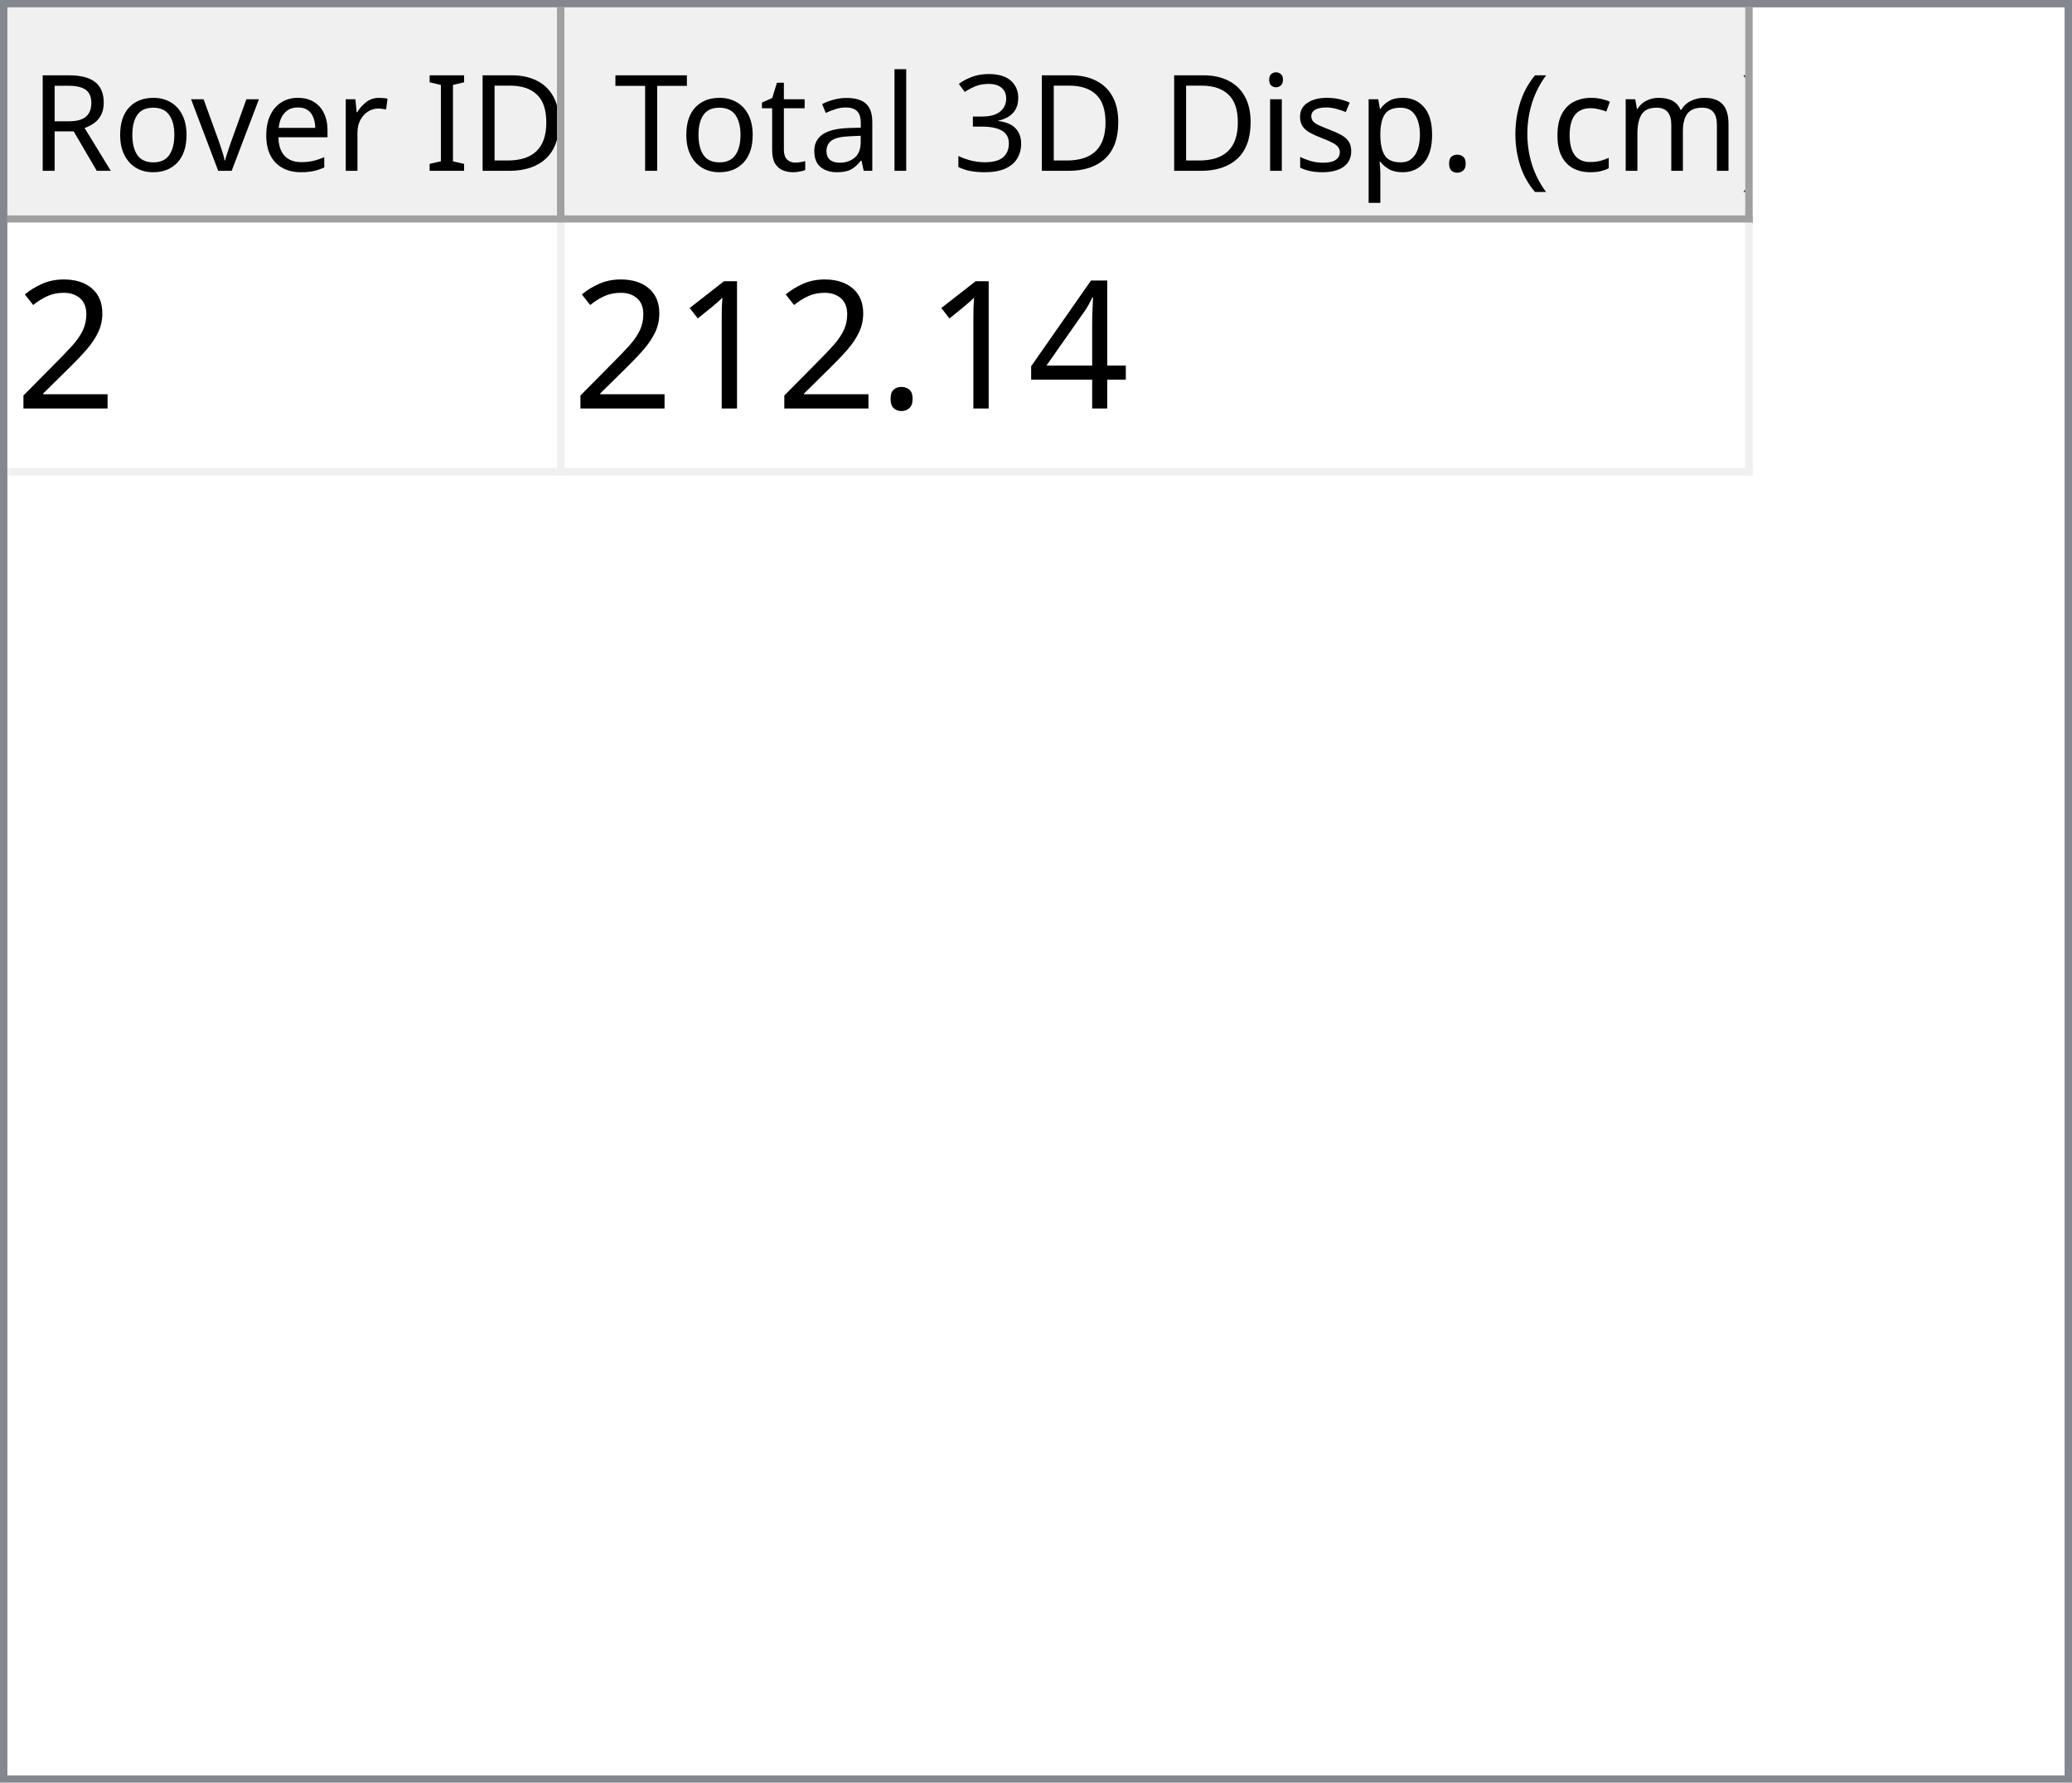
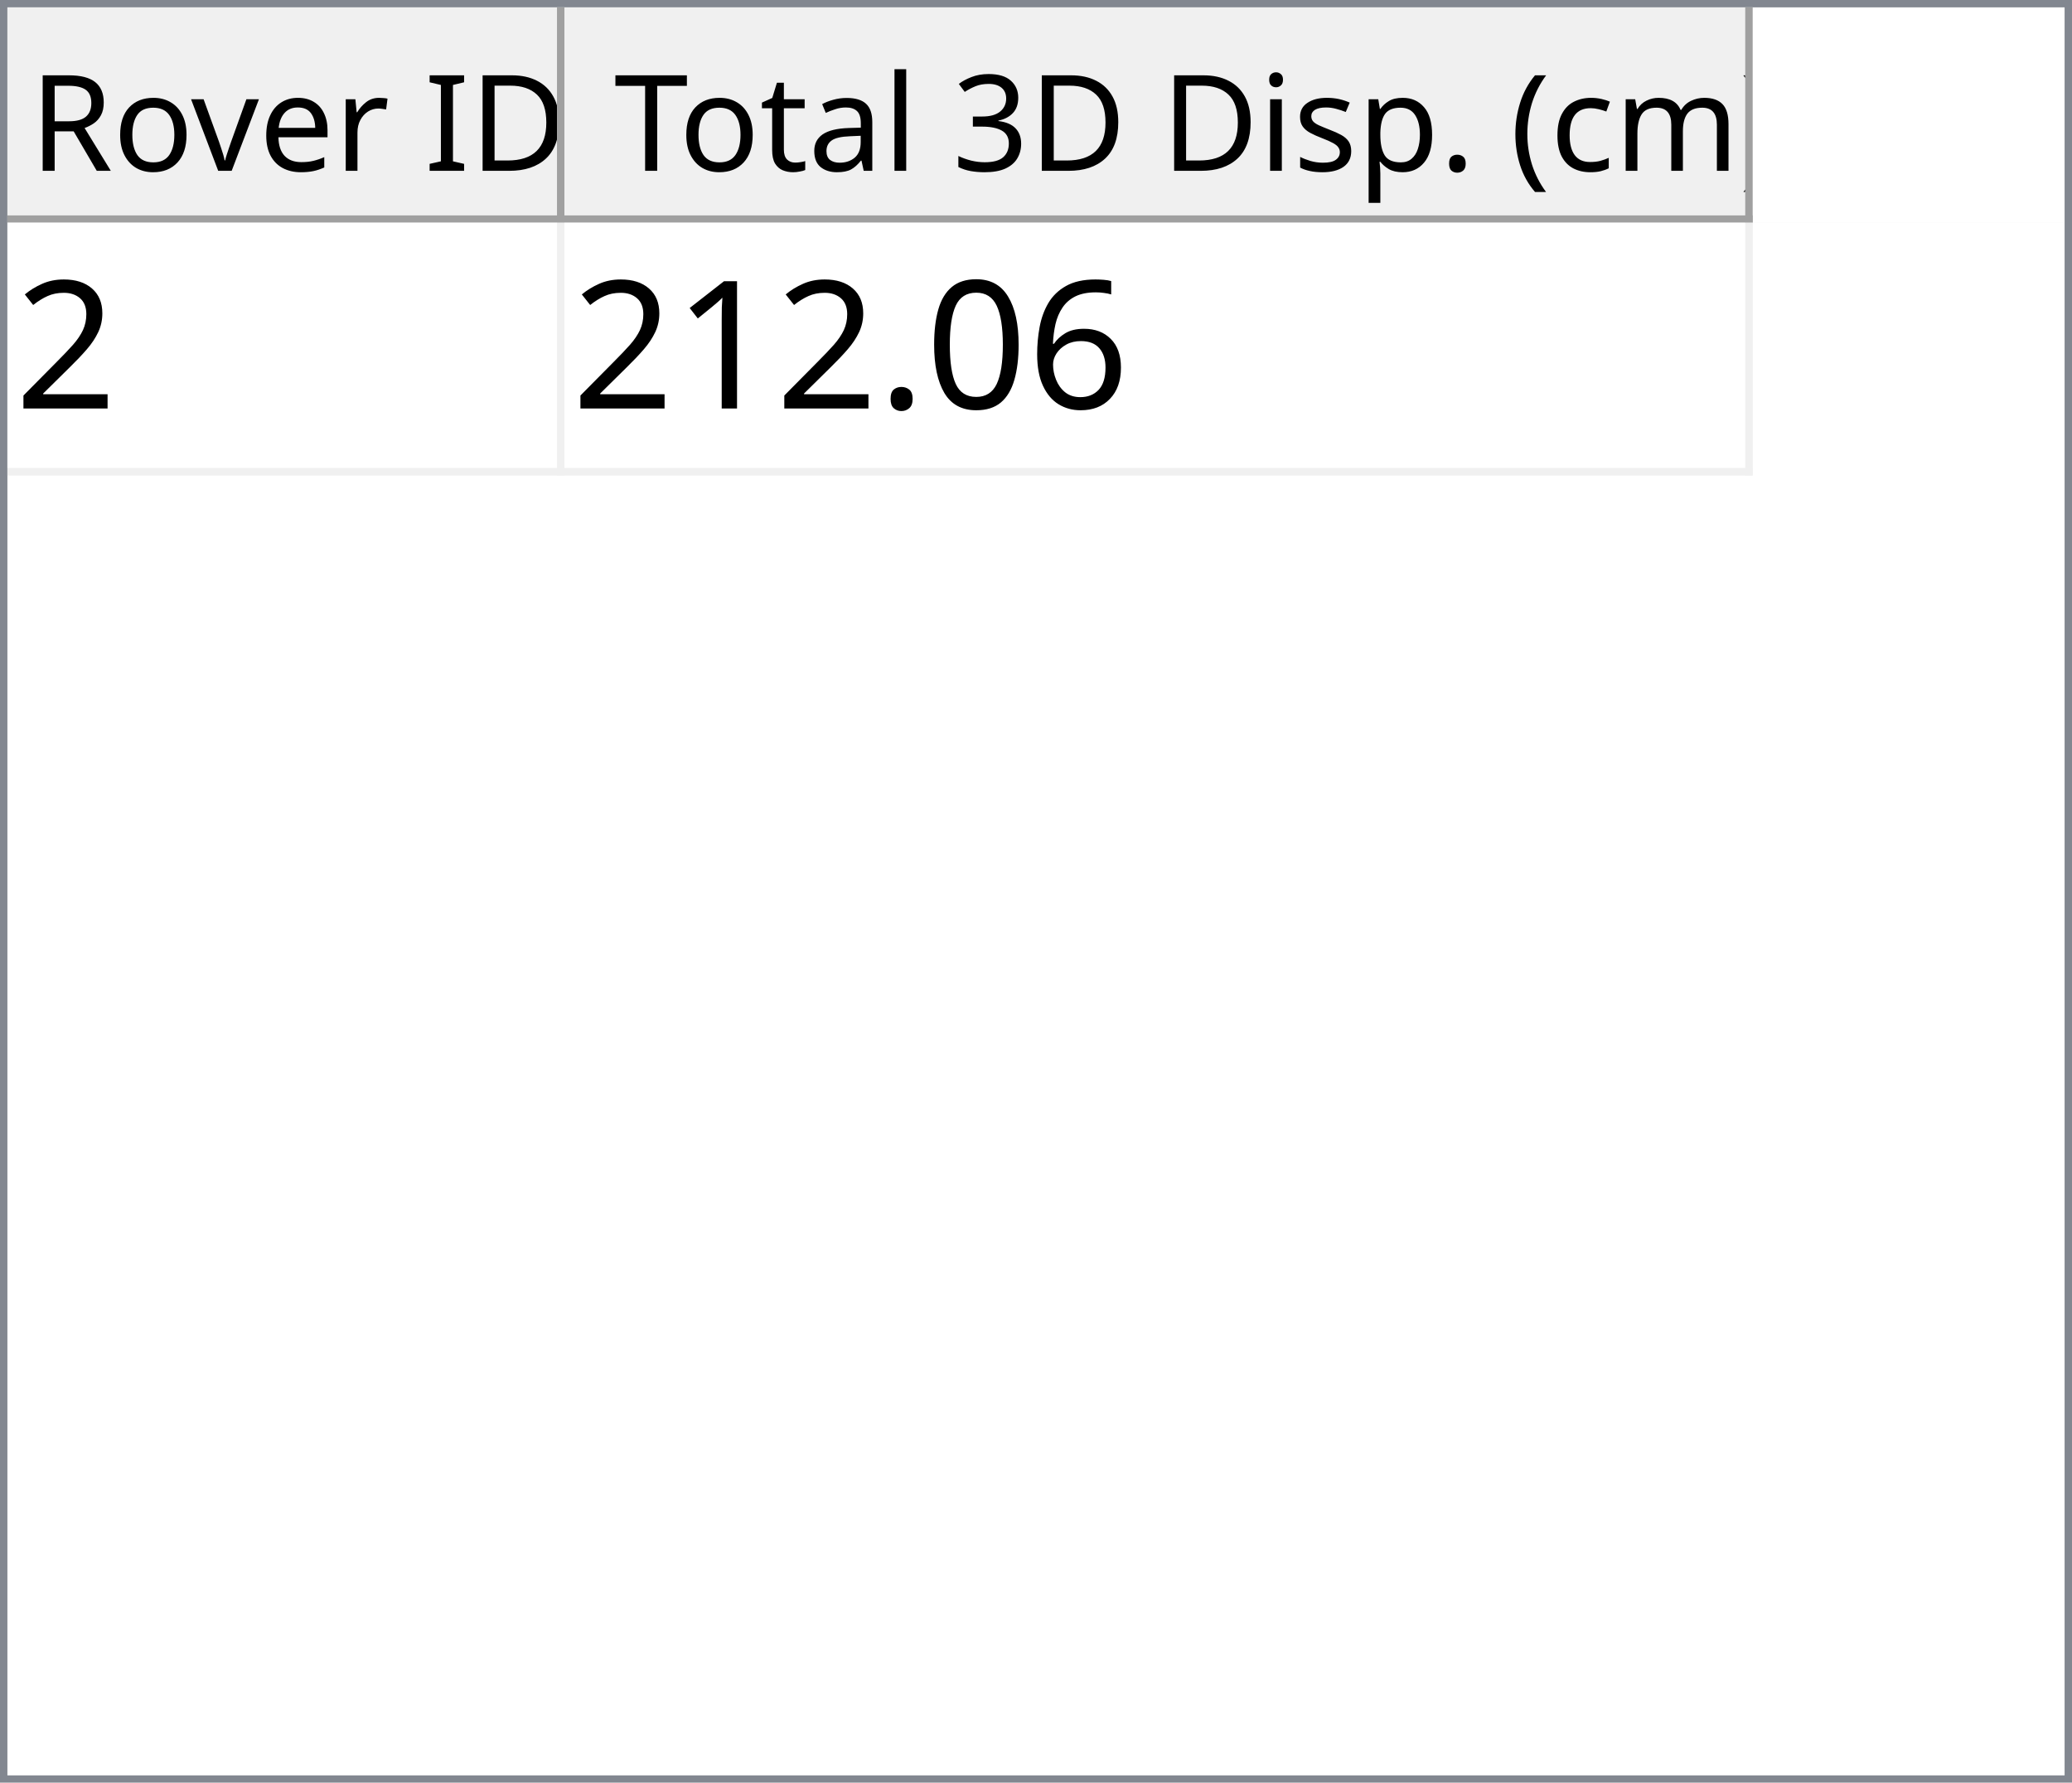
<svg xmlns="http://www.w3.org/2000/svg" style="fill-opacity:1; color-rendering:auto; color-interpolation:auto; text-rendering:auto; stroke:black; stroke-linecap:square; stroke-miterlimit:10; shape-rendering:auto; stroke-opacity:1; fill:black; stroke-dasharray:none; font-weight:normal; stroke-width:1; font-family:'Dialog'; font-style:normal; stroke-linejoin:miter; font-size:12px; stroke-dashoffset:0; image-rendering:auto;" width="279" height="240">
  <defs id="genericDefs" />
  <g>
    <defs id="defs1">
      <clipPath clipPathUnits="userSpaceOnUse" id="clipPath1">
        <path d="M0 0 L279 0 L279 240 L0 240 L0 0 Z" />
      </clipPath>
      <clipPath clipPathUnits="userSpaceOnUse" id="clipPath2">
        <path d="M0 0 L0 240 L279 240 L279 0 Z" />
      </clipPath>
      <clipPath clipPathUnits="userSpaceOnUse" id="clipPath3">
        <path d="M0 0 L0 29 L277 29 L277 0 Z" />
      </clipPath>
      <clipPath clipPathUnits="userSpaceOnUse" id="clipPath4">
        <path d="M0 0 L0 29 L75 29 L75 0 Z" />
      </clipPath>
      <clipPath clipPathUnits="userSpaceOnUse" id="clipPath5">
        <path d="M1 1 L1 28 L74 28 L74 1 Z" />
      </clipPath>
      <clipPath clipPathUnits="userSpaceOnUse" id="clipPath6">
        <path d="M0 0 L0 27 L73 27 L73 0 Z" />
      </clipPath>
      <clipPath clipPathUnits="userSpaceOnUse" id="clipPath7">
        <path d="M-0.5 -0.5 L-0.5 28.5 L74.5 28.5 L74.5 -0.5 Z" />
      </clipPath>
      <clipPath clipPathUnits="userSpaceOnUse" id="clipPath8">
        <path d="M0 0 L0 29 L160 29 L160 0 Z" />
      </clipPath>
      <clipPath clipPathUnits="userSpaceOnUse" id="clipPath9">
        <path d="M1 1 L1 28 L159 28 L159 1 Z" />
      </clipPath>
      <clipPath clipPathUnits="userSpaceOnUse" id="clipPath10">
        <path d="M0 0 L0 27 L158 27 L158 0 Z" />
      </clipPath>
      <clipPath clipPathUnits="userSpaceOnUse" id="clipPath11">
        <path d="M-0.5 -0.5 L-0.5 28.5 L159.5 28.5 L159.5 -0.5 Z" />
      </clipPath>
      <clipPath clipPathUnits="userSpaceOnUse" id="clipPath12">
        <path d="M0 0 L0 209 L277 209 L277 0 Z" />
      </clipPath>
      <clipPath clipPathUnits="userSpaceOnUse" id="clipPath13">
        <path d="M0 0 L0 34 L235 34 L235 0 Z" />
      </clipPath>
      <clipPath clipPathUnits="userSpaceOnUse" id="clipPath14">
        <path d="M-0.5 -0.5 L-0.5 33.5 L234.5 33.5 L234.5 -0.5 Z" />
      </clipPath>
      <clipPath clipPathUnits="userSpaceOnUse" id="clipPath15">
        <path d="M0 0 L0 33 L74 33 L74 0 Z" />
      </clipPath>
      <clipPath clipPathUnits="userSpaceOnUse" id="clipPath16">
        <path d="M0 0 L0 33 L159 33 L159 0 Z" />
      </clipPath>
      <font horiz-adv-x="64.551" id="font1">
        <font-face ascent="107.91" descent="25.098" units-per-em="100" style="font-style:normal; font-family:Segoe UI; font-weight:normal;" />
        <missing-glyph horiz-adv-x="64.551" d="M8.109 0 L8.109 68.266 L56.453 68.266 L56.453 0 L8.109 0 ZM15.328 7.234 L49.219 7.234 L49.219 61.031 L15.328 61.031 L15.328 7.234 Z" />
        <glyph unicode="D" horiz-adv-x="70.117" d="M9.188 0 L9.188 70.016 L28.516 70.016 Q65.531 70.016 65.531 35.891 Q65.531 19.672 55.25 9.836 Q44.969 0 27.734 0 L9.188 0 ZM17.391 62.594 L17.391 7.422 L27.828 7.422 Q41.609 7.422 49.273 14.797 Q56.938 22.172 56.938 35.688 Q56.938 62.594 28.328 62.594 L17.391 62.594 Z" />
        <glyph unicode="I" horiz-adv-x="26.611" d="M17.391 0 L9.188 0 L9.188 70.016 L17.391 70.016 L17.391 0 Z" />
        <glyph unicode=" " horiz-adv-x="27.393" d="" />
        <glyph unicode="r" horiz-adv-x="34.766" d="M34.188 41.891 Q32.078 43.5 28.125 43.5 Q23 43.5 19.555 38.672 Q16.109 33.844 16.109 25.484 L16.109 0 L8.109 0 L8.109 50 L16.109 50 L16.109 39.703 L16.312 39.703 Q18.016 44.969 21.531 47.922 Q25.047 50.875 29.391 50.875 Q32.516 50.875 34.188 50.203 L34.188 41.891 Z" />
        <glyph unicode="e" horiz-adv-x="52.295" d="M48.297 23 L12.984 23 Q13.188 14.656 17.484 10.109 Q21.781 5.562 29.297 5.562 Q37.75 5.562 44.828 11.141 L44.828 3.609 Q38.234 -1.172 27.391 -1.172 Q16.797 -1.172 10.742 5.641 Q4.688 12.453 4.688 24.812 Q4.688 36.469 11.305 43.82 Q17.922 51.172 27.734 51.172 Q37.547 51.172 42.922 44.828 Q48.297 38.484 48.297 27.203 L48.297 23 ZM40.094 29.781 Q40.047 36.719 36.75 40.578 Q33.453 44.438 27.594 44.438 Q21.922 44.438 17.969 40.383 Q14.016 36.328 13.094 29.781 L40.094 29.781 Z" />
        <glyph unicode="v" horiz-adv-x="47.9" d="M47.406 50 L27.484 0 L19.625 0 L0.688 50 L9.469 50 L22.172 13.672 Q23.578 9.672 23.922 6.688 L24.125 6.688 Q24.609 10.453 25.688 13.484 L38.969 50 L47.406 50 Z" />
        <glyph unicode="o" horiz-adv-x="58.594" d="M29 -1.172 Q17.922 -1.172 11.305 5.836 Q4.688 12.844 4.688 24.422 Q4.688 37.016 11.57 44.094 Q18.453 51.172 30.172 51.172 Q41.359 51.172 47.633 44.289 Q53.906 37.406 53.906 25.203 Q53.906 13.234 47.141 6.031 Q40.375 -1.172 29 -1.172 ZM29.594 44.438 Q21.875 44.438 17.383 39.188 Q12.891 33.938 12.891 24.703 Q12.891 15.828 17.43 10.695 Q21.969 5.562 29.594 5.562 Q37.359 5.562 41.531 10.594 Q45.703 15.625 45.703 24.906 Q45.703 34.281 41.531 39.359 Q37.359 44.438 29.594 44.438 Z" />
        <glyph unicode="R" horiz-adv-x="59.814" d="M59.375 0 L49.609 0 L37.891 19.625 Q36.281 22.359 34.766 24.289 Q33.25 26.219 31.664 27.438 Q30.078 28.656 28.25 29.219 Q26.422 29.781 24.125 29.781 L17.391 29.781 L17.391 0 L9.188 0 L9.188 70.016 L30.078 70.016 Q34.672 70.016 38.555 68.867 Q42.438 67.719 45.289 65.375 Q48.141 63.031 49.758 59.547 Q51.375 56.062 51.375 51.375 Q51.375 47.703 50.273 44.656 Q49.172 41.609 47.148 39.211 Q45.125 36.812 42.266 35.133 Q39.406 33.453 35.844 32.516 L35.844 32.328 Q37.594 31.547 38.891 30.547 Q40.188 29.547 41.359 28.18 Q42.531 26.812 43.68 25.078 Q44.828 23.344 46.234 21.047 L59.375 0 ZM17.391 62.594 L17.391 37.203 L28.516 37.203 Q31.594 37.203 34.203 38.133 Q36.812 39.062 38.719 40.797 Q40.625 42.531 41.703 45.047 Q42.781 47.562 42.781 50.688 Q42.781 56.297 39.141 59.445 Q35.5 62.594 28.609 62.594 L17.391 62.594 Z" />
        <glyph unicode=")" horiz-adv-x="30.176" d="M8.297 -15.922 L1.172 -15.922 Q16.406 2.344 16.406 26.812 Q16.406 51.469 1.078 70.016 L8.297 70.016 Q23.531 52.156 23.531 26.703 Q23.531 1.375 8.297 -15.922 Z" />
        <glyph unicode="m" horiz-adv-x="86.133" d="M79.109 0 L71.094 0 L71.094 28.719 Q71.094 37.016 68.531 40.727 Q65.969 44.438 59.906 44.438 Q54.781 44.438 51.195 39.75 Q47.609 35.062 47.609 28.516 L47.609 0 L39.594 0 L39.594 29.688 Q39.594 44.438 28.219 44.438 Q22.953 44.438 19.531 40.016 Q16.109 35.594 16.109 28.516 L16.109 0 L8.109 0 L8.109 50 L16.109 50 L16.109 42.094 L16.312 42.094 Q21.625 51.172 31.844 51.172 Q36.969 51.172 40.773 48.312 Q44.578 45.453 46 40.828 Q51.562 51.172 62.594 51.172 Q79.109 51.172 79.109 30.812 L79.109 0 Z" />
        <glyph unicode="c" horiz-adv-x="46.191" d="M42.188 2.297 Q36.422 -1.172 28.516 -1.172 Q17.828 -1.172 11.258 5.789 Q4.688 12.75 4.688 23.828 Q4.688 36.188 11.766 43.68 Q18.844 51.172 30.672 51.172 Q37.25 51.172 42.281 48.734 L42.281 40.531 Q36.719 44.438 30.375 44.438 Q22.703 44.438 17.797 38.945 Q12.891 33.453 12.891 24.516 Q12.891 15.719 17.508 10.641 Q22.125 5.562 29.891 5.562 Q36.422 5.562 42.188 9.906 L42.188 2.297 Z" />
        <glyph unicode="(" horiz-adv-x="30.176" d="M29.109 -15.922 L21.969 -15.922 Q6.844 1.375 6.844 26.703 Q6.844 52.156 21.969 70.016 L29.203 70.016 Q13.875 51.469 13.875 26.812 Q13.875 2.344 29.109 -15.922 Z" />
        <glyph unicode="." horiz-adv-x="21.68" d="M10.891 -1.078 Q8.641 -1.078 7.055 0.539 Q5.469 2.156 5.469 4.391 Q5.469 6.641 7.055 8.273 Q8.641 9.906 10.891 9.906 Q13.188 9.906 14.797 8.273 Q16.406 6.641 16.406 4.391 Q16.406 2.156 14.797 0.539 Q13.188 -1.078 10.891 -1.078 Z" />
        <glyph unicode="p" horiz-adv-x="58.789" d="M16.312 7.234 L16.109 7.234 L16.109 -23 L8.109 -23 L8.109 50 L16.109 50 L16.109 41.219 L16.312 41.219 Q22.219 51.172 33.594 51.172 Q43.266 51.172 48.688 44.461 Q54.109 37.75 54.109 26.469 Q54.109 13.922 48 6.375 Q41.891 -1.172 31.297 -1.172 Q21.578 -1.172 16.312 7.234 ZM16.109 27.391 L16.109 20.406 Q16.109 14.203 20.141 9.883 Q24.172 5.562 30.375 5.562 Q37.641 5.562 41.773 11.133 Q45.906 16.703 45.906 26.609 Q45.906 34.969 42.047 39.703 Q38.188 44.438 31.594 44.438 Q24.609 44.438 20.359 39.578 Q16.109 34.719 16.109 27.391 Z" />
        <glyph unicode="s" horiz-adv-x="42.432" d="M5.078 1.812 L5.078 10.406 Q11.625 5.562 19.484 5.562 Q30.031 5.562 30.031 12.594 Q30.031 14.594 29.125 15.992 Q28.219 17.391 26.68 18.461 Q25.141 19.531 23.07 20.383 Q21 21.234 18.609 22.172 Q15.281 23.484 12.766 24.828 Q10.25 26.172 8.57 27.859 Q6.891 29.547 6.031 31.695 Q5.172 33.844 5.172 36.719 Q5.172 40.234 6.789 42.945 Q8.406 45.656 11.086 47.484 Q13.766 49.312 17.211 50.242 Q20.656 51.172 24.312 51.172 Q30.812 51.172 35.938 48.922 L35.938 40.828 Q30.422 44.438 23.25 44.438 Q21 44.438 19.195 43.922 Q17.391 43.406 16.094 42.477 Q14.797 41.547 14.086 40.258 Q13.375 38.969 13.375 37.406 Q13.375 35.453 14.086 34.133 Q14.797 32.812 16.164 31.789 Q17.531 30.766 19.484 29.938 Q21.438 29.109 23.922 28.125 Q27.25 26.859 29.883 25.516 Q32.516 24.172 34.375 22.484 Q36.234 20.797 37.234 18.602 Q38.234 16.406 38.234 13.375 Q38.234 9.672 36.602 6.938 Q34.969 4.203 32.234 2.398 Q29.5 0.594 25.93 -0.289 Q22.359 -1.172 18.453 -1.172 Q10.75 -1.172 5.078 1.812 Z" />
        <glyph unicode="i" horiz-adv-x="24.219" d="M12.203 62.703 Q10.062 62.703 8.547 64.164 Q7.031 65.625 7.031 67.875 Q7.031 70.125 8.547 71.609 Q10.062 73.094 12.203 73.094 Q14.406 73.094 15.945 71.609 Q17.484 70.125 17.484 67.875 Q17.484 65.719 15.945 64.211 Q14.406 62.703 12.203 62.703 ZM16.109 0 L8.109 0 L8.109 50 L16.109 50 L16.109 0 Z" />
        <glyph unicode="3" horiz-adv-x="53.906" d="M46.531 19.828 Q46.531 15.094 44.75 11.211 Q42.969 7.328 39.719 4.57 Q36.469 1.812 31.93 0.297 Q27.391 -1.219 21.922 -1.219 Q11.922 -1.219 6 2.594 L6 11.188 Q13.094 5.609 22.219 5.609 Q25.875 5.609 28.828 6.539 Q31.781 7.469 33.906 9.227 Q36.031 10.984 37.18 13.477 Q38.328 15.969 38.328 19.094 Q38.328 32.812 18.797 32.812 L12.984 32.812 L12.984 39.594 L18.5 39.594 Q35.797 39.594 35.797 52.484 Q35.797 64.406 22.609 64.406 Q15.188 64.406 8.688 59.422 L8.688 67.188 Q15.375 71.188 24.609 71.188 Q29 71.188 32.57 69.969 Q36.141 68.75 38.68 66.555 Q41.219 64.359 42.609 61.281 Q44 58.203 44 54.5 Q44 40.672 30.031 36.719 L30.031 36.531 Q33.594 36.141 36.625 34.797 Q39.656 33.453 41.852 31.305 Q44.047 29.156 45.289 26.25 Q46.531 23.344 46.531 19.828 Z" />
        <glyph unicode="l" horiz-adv-x="24.219" d="M16.109 0 L8.109 0 L8.109 74.031 L16.109 74.031 L16.109 0 Z" />
        <glyph unicode="a" horiz-adv-x="50.879" d="M43.891 0 L35.891 0 L35.891 7.812 L35.688 7.812 Q30.469 -1.172 20.312 -1.172 Q12.844 -1.172 8.617 2.781 Q4.391 6.734 4.391 13.281 Q4.391 27.297 20.906 29.594 L35.891 31.688 Q35.891 44.438 25.594 44.438 Q16.547 44.438 9.281 38.281 L9.281 46.484 Q16.656 51.172 26.266 51.172 Q43.891 51.172 43.891 32.516 L43.891 0 ZM35.891 25.297 L23.828 23.641 Q18.266 22.859 15.43 20.875 Q12.594 18.891 12.594 13.875 Q12.594 10.203 15.211 7.883 Q17.828 5.562 22.172 5.562 Q28.125 5.562 32.008 9.742 Q35.891 13.922 35.891 20.312 L35.891 25.297 Z" />
        <glyph unicode="t" horiz-adv-x="33.887" d="M31.297 0.484 Q28.469 -1.078 23.828 -1.078 Q10.688 -1.078 10.688 13.578 L10.688 43.172 L2.094 43.172 L2.094 50 L10.688 50 L10.688 62.203 L18.703 64.797 L18.703 50 L31.297 50 L31.297 43.172 L18.703 43.172 L18.703 14.984 Q18.703 9.969 20.414 7.82 Q22.125 5.672 26.078 5.672 Q29.109 5.672 31.297 7.328 L31.297 0.484 Z" />
        <glyph unicode="T" horiz-adv-x="52.393" d="M50.594 62.594 L30.375 62.594 L30.375 0 L22.172 0 L22.172 62.594 L2 62.594 L2 70.016 L50.594 70.016 L50.594 62.594 Z" />
      </font>
      <font horiz-adv-x="75.0" id="font2">
        <font-face ascent="100.537" descent="21.973" units-per-em="100" style="font-style:normal; font-family:sans-serif; font-weight:normal;" />
        <missing-glyph horiz-adv-x="75.0" d="M12.5 0 L12.5 62.5 L62.5 62.5 L62.5 0 L12.5 0 ZM14.062 1.562 L60.938 1.562 L60.938 60.938 L14.062 60.938 L14.062 1.562 Z" />
        <glyph unicode="2" horiz-adv-x="55.615" d="M50.344 8.453 L50.344 0 L3.031 0 Q2.938 3.172 4.047 6.109 Q5.859 10.938 9.836 15.625 Q13.812 20.312 21.344 26.469 Q33.016 36.031 37.117 41.625 Q41.219 47.219 41.219 52.203 Q41.219 57.422 37.477 61.008 Q33.734 64.594 27.734 64.594 Q21.391 64.594 17.578 60.789 Q13.766 56.984 13.719 50.25 L4.688 51.172 Q5.609 61.281 11.664 66.578 Q17.719 71.875 27.938 71.875 Q38.234 71.875 44.242 66.164 Q50.25 60.453 50.25 52 Q50.25 47.703 48.492 43.555 Q46.734 39.406 42.656 34.812 Q38.578 30.219 29.109 22.219 Q21.188 15.578 18.945 13.211 Q16.703 10.844 15.234 8.453 L50.344 8.453 Z" />
-         <glyph unicode="4" horiz-adv-x="55.615" d="M32.328 0 L32.328 17.141 L1.266 17.141 L1.266 25.203 L33.938 71.578 L41.109 71.578 L41.109 25.203 L50.781 25.203 L50.781 17.141 L41.109 17.141 L41.109 0 L32.328 0 ZM32.328 25.203 L32.328 57.469 L9.906 25.203 L32.328 25.203 Z" />
+         <glyph unicode="6" horiz-adv-x="55.615" d="M49.75 54.047 L41.016 53.375 Q39.844 58.547 37.703 60.891 Q34.125 64.656 28.906 64.656 Q24.703 64.656 21.531 62.312 Q17.391 59.281 14.992 53.469 Q12.594 47.656 12.5 36.922 Q15.672 41.75 20.266 44.094 Q24.859 46.438 29.891 46.438 Q38.672 46.438 44.852 39.969 Q51.031 33.5 51.031 23.25 Q51.031 16.5 48.125 10.719 Q45.219 4.938 40.141 1.859 Q35.062 -1.219 28.609 -1.219 Q17.625 -1.219 10.695 6.859 Q3.766 14.938 3.766 33.5 Q3.766 54.25 11.422 63.672 Q18.109 71.875 29.438 71.875 Q37.891 71.875 43.289 67.141 Q48.688 62.406 49.75 54.047 ZM13.875 23.188 Q13.875 18.656 15.797 14.508 Q17.719 10.359 21.188 8.18 Q24.656 6 28.469 6 Q34.031 6 38.039 10.492 Q42.047 14.984 42.047 22.703 Q42.047 30.125 38.086 34.398 Q34.125 38.672 28.125 38.672 Q22.172 38.672 18.023 34.398 Q13.875 30.125 13.875 23.188 Z" />
+         <glyph unicode="0" horiz-adv-x="55.615" d="M4.156 35.297 Q4.156 48 6.766 55.742 Q9.375 63.484 14.523 67.68 Q19.672 71.875 27.484 71.875 Q33.25 71.875 37.594 69.555 Q41.938 67.234 44.773 62.867 Q47.609 58.5 49.219 52.227 Q50.828 45.953 50.828 35.297 Q50.828 22.703 48.242 14.969 Q45.656 7.234 40.508 3.008 Q35.359 -1.219 27.484 -1.219 Q17.141 -1.219 11.234 6.203 Q4.156 15.141 4.156 35.297 ZM13.188 35.297 Q13.188 17.672 17.312 11.836 Q21.438 6 27.484 6 Q33.547 6 37.672 11.859 Q41.797 17.719 41.797 35.297 Q41.797 52.984 37.672 58.789 Q33.547 64.594 27.391 64.594 Q21.344 64.594 17.719 59.469 Q13.188 52.938 13.188 35.297 Z" />
        <glyph unicode="." horiz-adv-x="27.783" d="M9.078 0 L9.078 10.016 L19.094 10.016 L19.094 0 L9.078 0 Z" />
        <glyph unicode="1" horiz-adv-x="55.615" d="M37.25 0 L28.469 0 L28.469 56 Q25.297 52.984 20.141 49.953 Q14.984 46.922 10.891 45.406 L10.891 53.906 Q18.266 57.375 23.781 62.305 Q29.297 67.234 31.594 71.875 L37.25 71.875 L37.25 0 Z" />
      </font>
    </defs>
    <g style="fill:white; stroke:white;">
      <rect x="0" y="0" width="279" style="clip-path:url(#clipPath1); stroke:none;" height="240" />
    </g>
    <g style="fill:white; text-rendering:optimizeSpeed; color-rendering:optimizeSpeed; image-rendering:optimizeSpeed; shape-rendering:crispEdges; stroke:white; color-interpolation:sRGB;">
      <rect x="0" width="279" height="240" y="0" style="stroke:none;" />
      <path style="stroke:none;" d="M0 240 L279 240 L279 0 L0 0 Z" />
    </g>
    <g style="fill:rgb(240,240,240); font-size:18px; font-family:'Segoe UI'; stroke:rgb(240,240,240);">
      <rect x="0" y="0" width="279" style="clip-path:url(#clipPath2); stroke:none;" height="240" />
    </g>
    <g style="fill:rgb(130,135,144); font-size:18px; font-family:'Segoe UI'; stroke:rgb(130,135,144);">
      <path d="M0 0 L279 0 L279 240 L0 240 L0 0 ZM1 1 L278 1 L278 239 L1 239 L1 1 Z" style="fill-rule:evenodd; clip-path:url(#clipPath2); stroke:none;" />
    </g>
    <g style="fill:white; font-size:18px; font-family:'Segoe UI'; stroke:white;" transform="translate(1,1)">
      <rect x="0" y="0" width="277" style="clip-path:url(#clipPath3); stroke:none;" height="29" />
    </g>
    <g style="fill:rgb(240,240,240); font-size:18px; font-family:'Segoe UI'; stroke:rgb(240,240,240);" transform="translate(1,1)">
      <rect x="0" y="0" width="75" style="clip-path:url(#clipPath4); stroke:none;" height="29" />
    </g>
    <g style="font-family:'Segoe UI'; font-size:18px;" transform="translate(2,2)">
      <text x="2" xml:space="preserve" y="21" style="clip-path:url(#clipPath6); stroke:none;">Rover ID</text>
    </g>
    <g transform="translate(1.5,1.5)" style="fill:rgb(160,160,160); font-size:18px; font-family:'Segoe UI'; stroke:rgb(160,160,160); stroke-linejoin:bevel;">
      <line x1="74" x2="74" y1="0" style="fill:none; clip-path:url(#clipPath7);" y2="28" />
    </g>
    <g transform="matrix(1,0,0,1,1,1) translate(0.5,0.5)" style="fill:rgb(160,160,160); font-size:18px; font-family:'Segoe UI'; stroke:rgb(160,160,160); stroke-linejoin:bevel;">
      <line x1="0" x2="74" y1="28" style="fill:none; clip-path:url(#clipPath7);" y2="28" />
    </g>
    <g style="fill:rgb(240,240,240); font-size:18px; font-family:'Segoe UI'; stroke:rgb(240,240,240);" transform="translate(76,1)">
      <rect x="0" y="0" width="160" style="clip-path:url(#clipPath8); stroke:none;" height="29" />
    </g>
    <g style="font-family:'Segoe UI'; font-size:18px;" transform="translate(77,2)">
      <text x="1" xml:space="preserve" y="21" style="clip-path:url(#clipPath10); stroke:none;"> Total 3D Disp. (cm)</text>
    </g>
    <g transform="translate(76.5,1.5)" style="fill:rgb(160,160,160); font-size:18px; font-family:'Segoe UI'; stroke:rgb(160,160,160); stroke-linejoin:bevel;">
      <line x1="159" x2="159" y1="0" style="fill:none; clip-path:url(#clipPath11);" y2="28" />
    </g>
    <g transform="matrix(1,0,0,1,76,1) translate(0.5,0.5)" style="fill:rgb(160,160,160); font-size:18px; font-family:'Segoe UI'; stroke:rgb(160,160,160); stroke-linejoin:bevel;">
      <line x1="0" x2="159" y1="28" style="fill:none; clip-path:url(#clipPath11);" y2="28" />
    </g>
    <g style="fill:white; font-size:18px; font-family:'Segoe UI'; stroke:white;" transform="translate(1,30)">
      <rect x="0" y="0" width="277" style="clip-path:url(#clipPath12); stroke:none;" height="209" />
    </g>
    <g style="fill:rgb(240,240,240); font-size:24px; font-family:sans-serif; stroke:rgb(240,240,240);" transform="translate(1,30)">
      <rect x="0" y="0" width="235" style="clip-path:url(#clipPath13); stroke:none;" height="34" />
      <line transform="translate(0.5,0.5)" x1="0" x2="234" y1="33" style="clip-path:url(#clipPath14); fill:none; stroke-linejoin:bevel;" y2="33" />
    </g>
    <g transform="matrix(1,0,0,1,1,30) translate(0.5,0.5)" style="fill:rgb(240,240,240); font-size:24px; font-family:sans-serif; stroke:rgb(240,240,240); stroke-linejoin:bevel;">
      <line x1="74" x2="74" y1="0" style="fill:none; clip-path:url(#clipPath14);" y2="33" />
    </g>
    <g transform="matrix(1,0,0,1,1,30) translate(0.5,0.5)" style="fill:rgb(240,240,240); font-size:24px; font-family:sans-serif; stroke:rgb(240,240,240); stroke-linejoin:bevel;">
      <line x1="234" x2="234" y1="0" style="fill:none; clip-path:url(#clipPath14);" y2="33" />
    </g>
    <g style="fill:white; font-size:24px; font-family:sans-serif; stroke:white;" transform="matrix(1,0,0,1,1,30)">
      <rect x="0" y="0" width="74" style="clip-path:url(#clipPath15); stroke:none;" height="33" />
      <text x="1" y="25" style="fill:black; clip-path:url(#clipPath15); stroke:none;" xml:space="preserve">2</text>
    </g>
    <g style="fill:white; font-size:24px; font-family:sans-serif; stroke:white;" transform="matrix(1,0,0,1,1,30) translate(75,0)">
      <rect x="0" y="0" width="159" style="clip-path:url(#clipPath16); stroke:none;" height="33" />
-       <text x="1" y="25" style="fill:black; clip-path:url(#clipPath16); stroke:none;" xml:space="preserve">212.14</text>
+       <text x="1" y="25" style="fill:black; clip-path:url(#clipPath16); stroke:none;" xml:space="preserve">212.06</text>
    </g>
  </g>
</svg>
